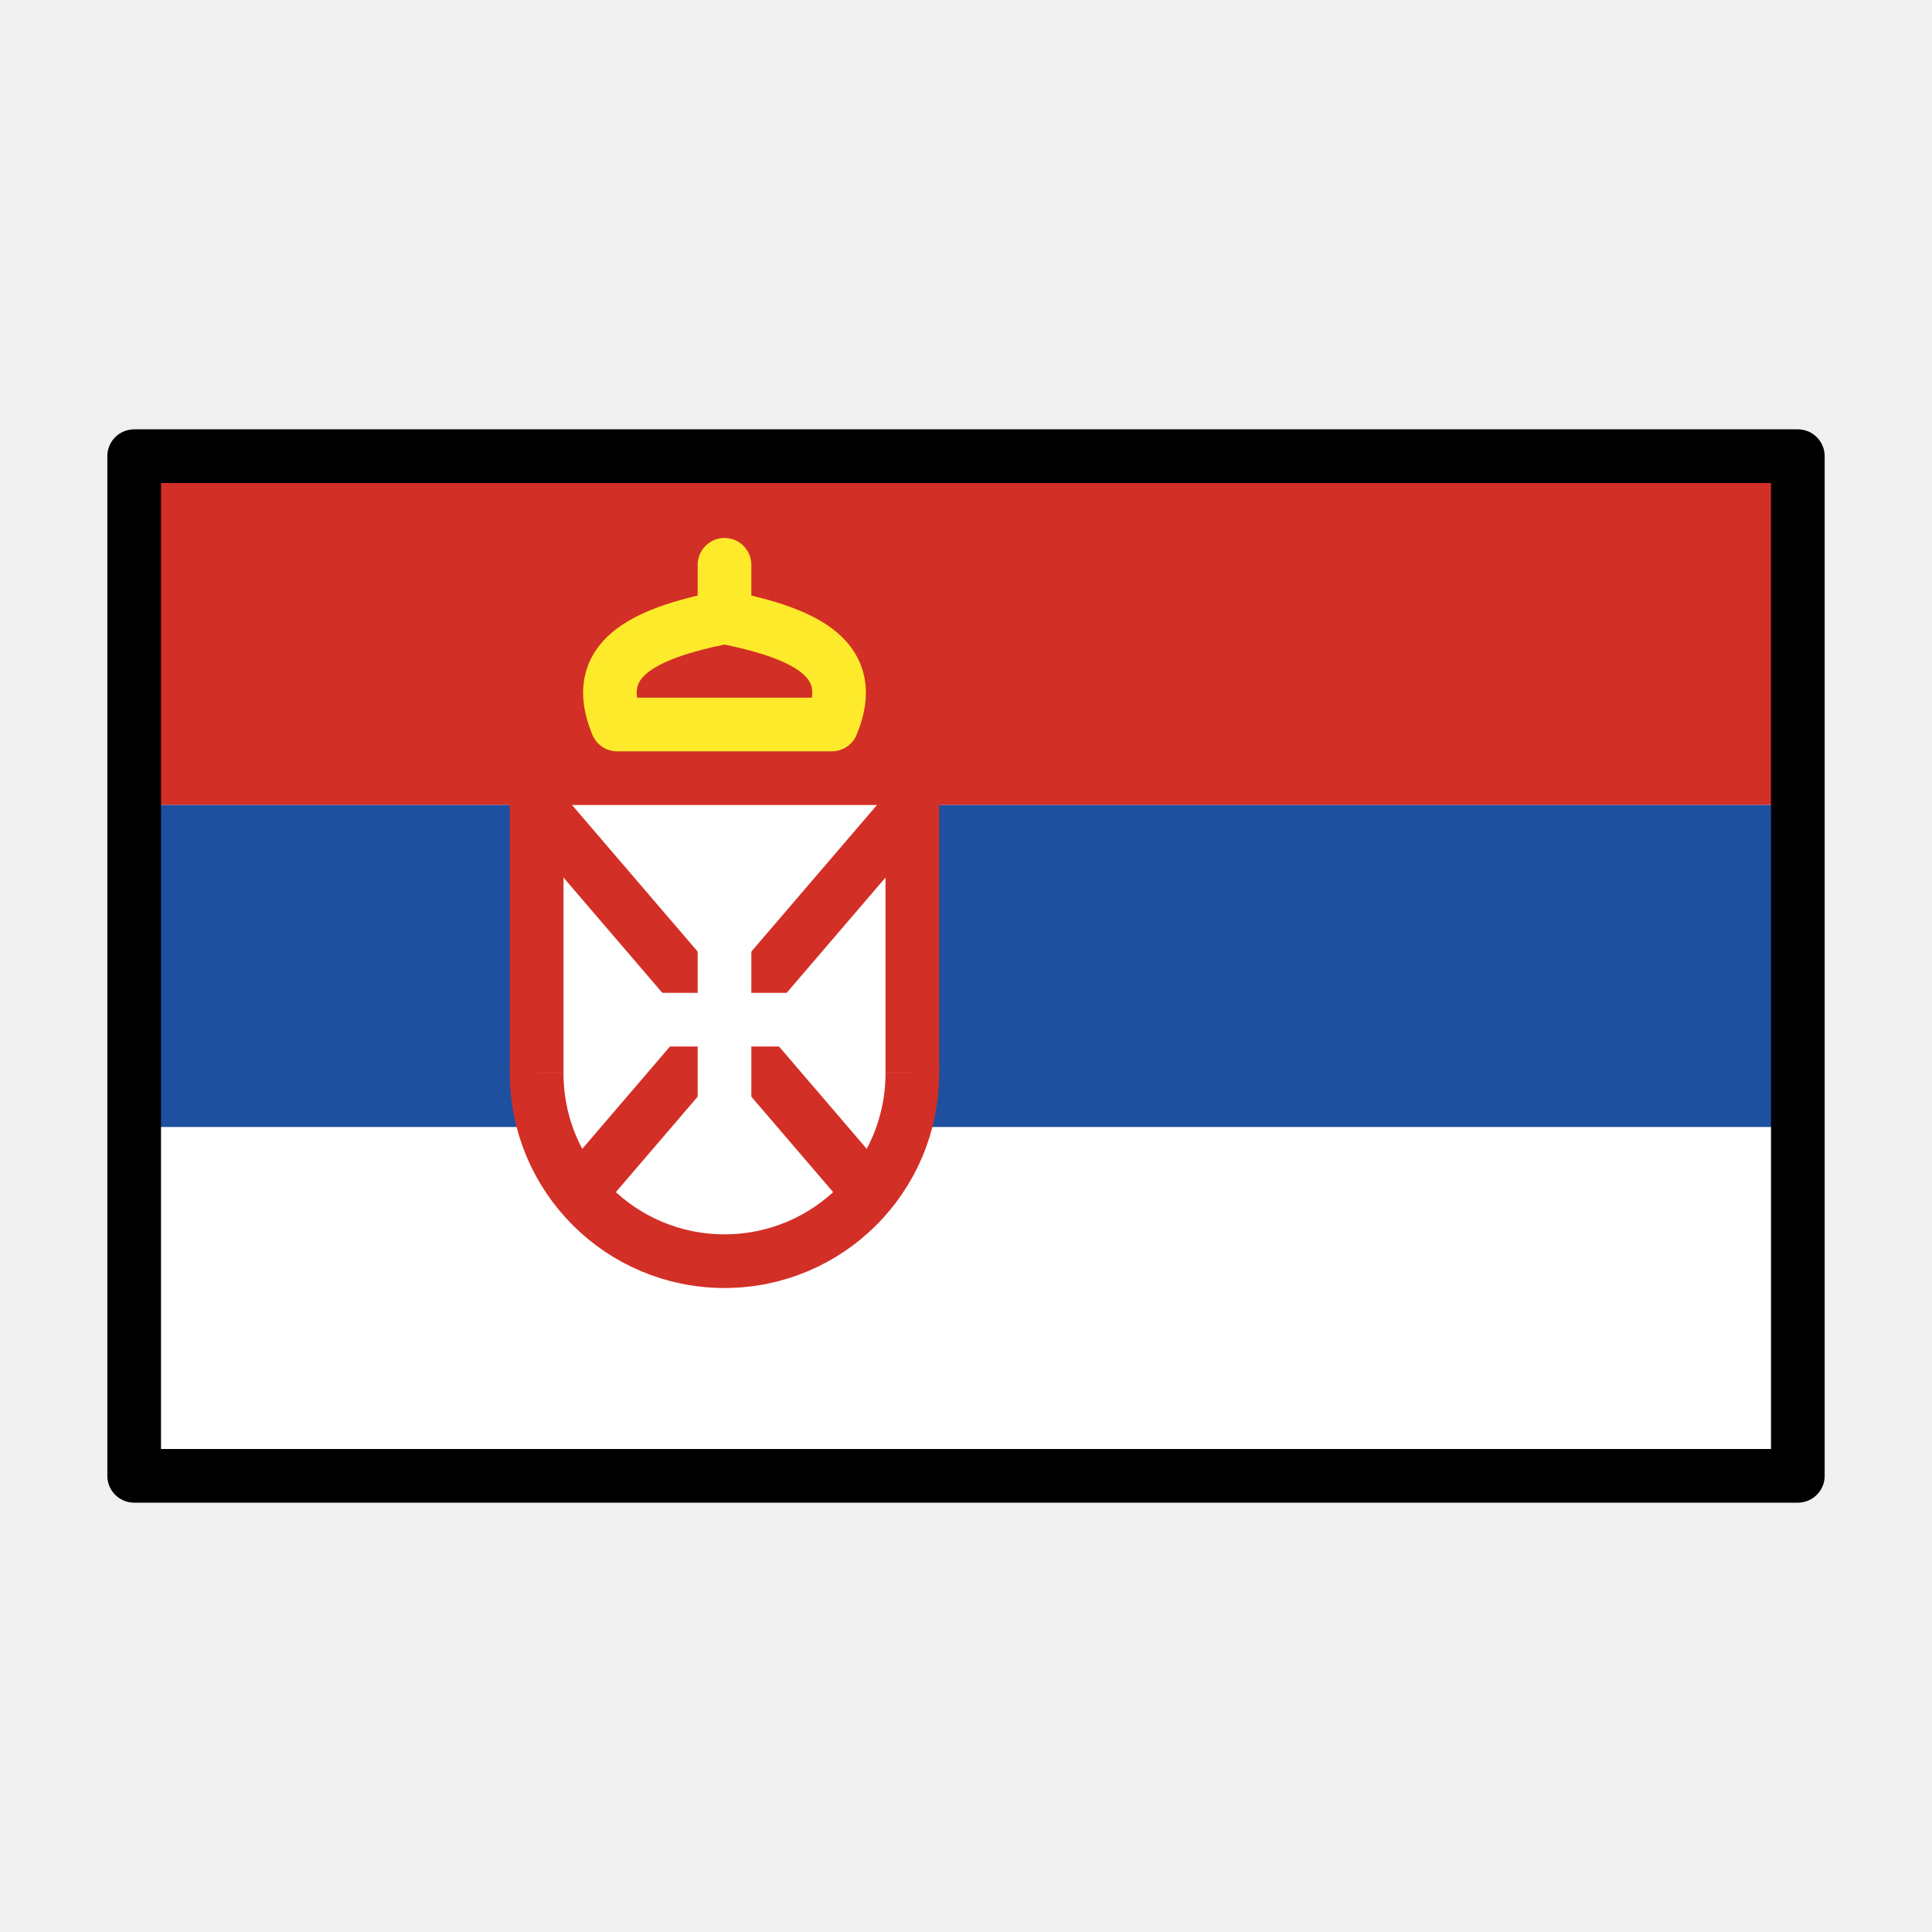
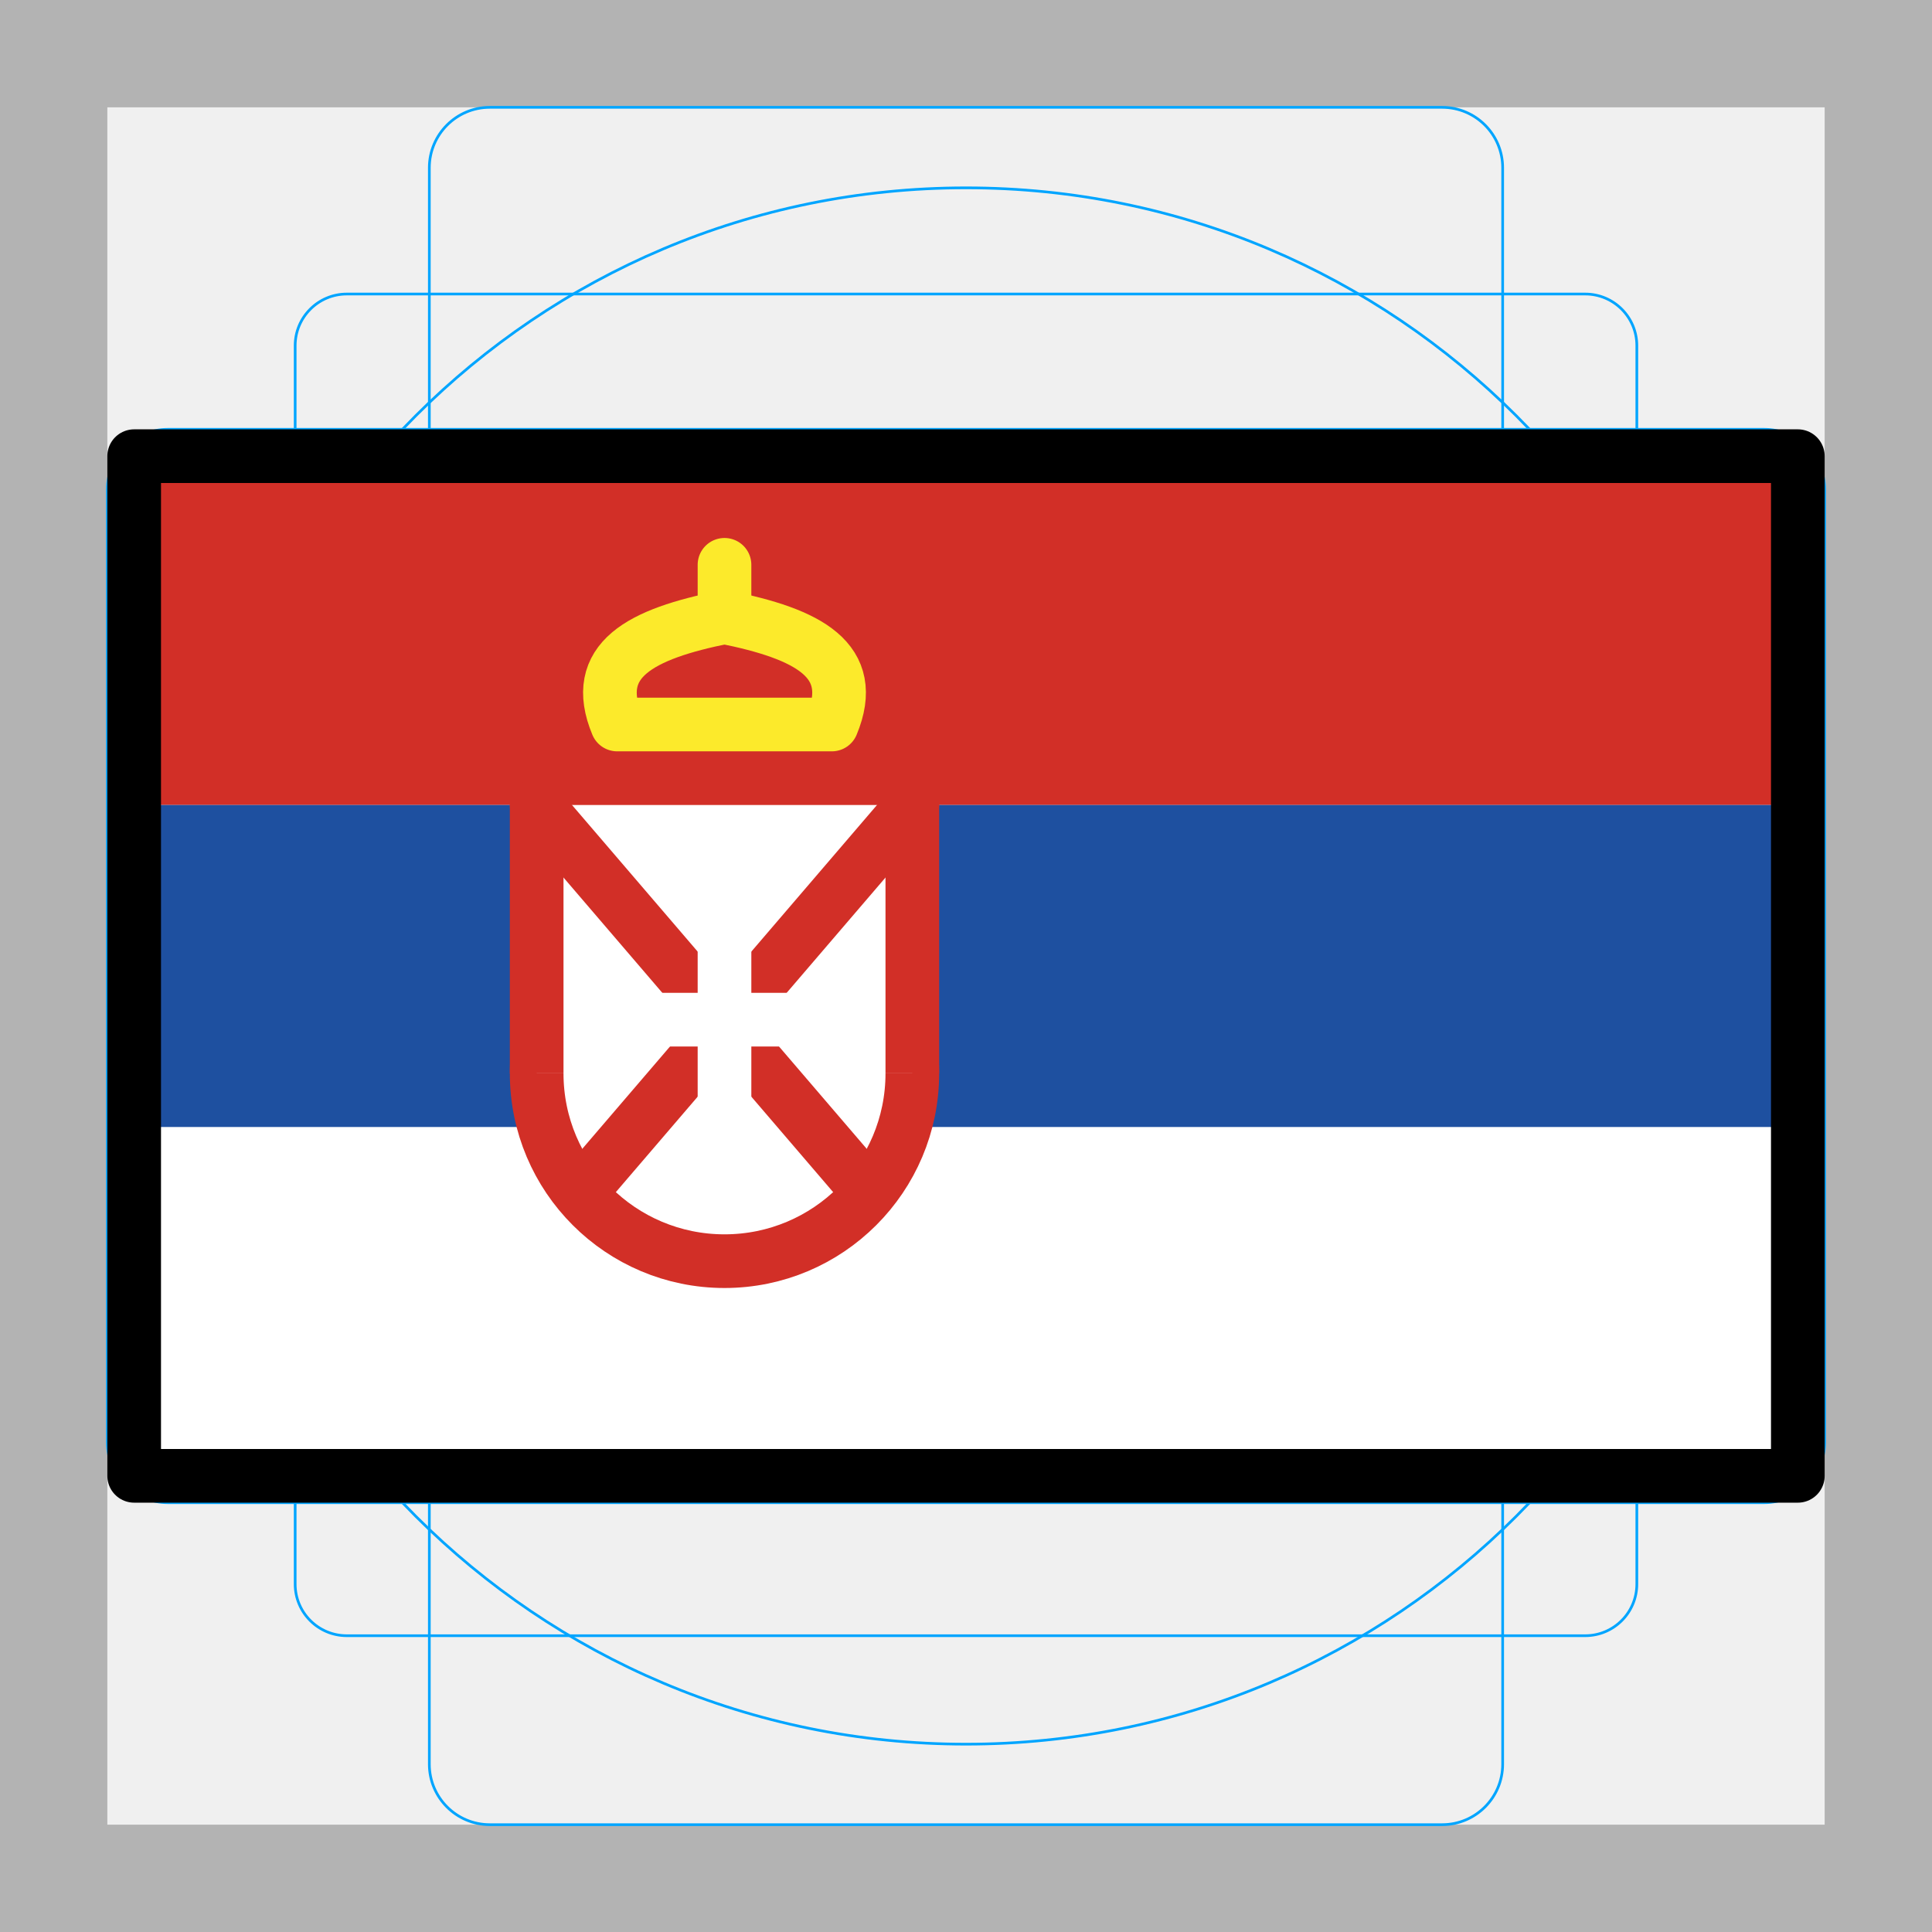
<svg xmlns="http://www.w3.org/2000/svg" id="emoji" viewBox="0 0 72 72">
+   <g id="grid">
+     <path d="M68,4V68H4V4H68m4-4H0V72H72V0Z" fill="#b3b3b3" />
+     <path d="M12.923,10.958H59.077A1.923,1.923,0,0,1,61,12.881V59.035a1.923,1.923,0,0,1-1.923,1.923H12.923A1.923,1.923,0,0,1,11,59.035V12.881A1.923,1.923,0,0,1,12.923,10.958Z" fill="none" stroke="#00a5ff" stroke-miterlimit="10" stroke-width="0.1" />
+     <rect x="16" y="4" width="40" height="64" rx="2.254" ry="2.254" fill="none" stroke="#00a5ff" stroke-miterlimit="10" stroke-width="0.1" />
+     <rect x="16" y="4" width="40" height="64" rx="2.254" ry="2.254" transform="translate(72) rotate(90)" fill="none" stroke="#00a5ff" stroke-miterlimit="10" stroke-width="0.1" />
+     <circle cx="36" cy="36" r="29" fill="none" stroke="#00a5ff" stroke-miterlimit="10" stroke-width="0.1" />
+   </g>
  <g id="color">
    <rect x="5" y="17" width="62" height="38" fill="#fff" />
    <rect x="5" y="17" width="62" height="13" fill="#d22f27" />
    <rect x="5" y="30" width="62" height="12" fill="#1e50a0" />
    <circle cx="27" cy="40" r="7" fill="#fff" stroke="#d22f27" stroke-miterlimit="10" stroke-width="2" />
    <polyline points="34 40 34 29 20 29 20 40" fill="#fff" stroke="#d22f27" stroke-miterlimit="10" stroke-width="2" />
    <line x1="22" y1="44" x2="34" y2="30" fill="none" stroke="#d22f27" stroke-linecap="round" stroke-miterlimit="10" stroke-width="2" />
    <line x1="32" y1="44" x2="20" y2="30" fill="none" stroke="#d22f27" stroke-linecap="round" stroke-miterlimit="10" stroke-width="2" />
    <line x1="27" y1="33" x2="27" y2="43" fill="none" stroke="#fff" stroke-miterlimit="10" stroke-width="2" />
    <line x1="22" y1="38" x2="32" y2="38" fill="none" stroke="#fff" stroke-miterlimit="10" stroke-width="2" />
    <path d="M27,23c-3.126.623-5,1.6-4,4h8C32,24.6,30.126,23.623,27,23Z" fill="none" stroke="#fcea2b" stroke-linecap="round" stroke-linejoin="round" stroke-width="2" />
    <line x1="27" y1="21.049" x2="27" y2="23" fill="none" stroke="#fcea2b" stroke-linecap="round" stroke-linejoin="round" stroke-width="2" />
  </g>
  <g id="line">
    <rect x="5" y="17" width="62" height="38" fill="none" stroke="#000" stroke-linecap="round" stroke-linejoin="round" stroke-width="2" />
  </g>
</svg>
